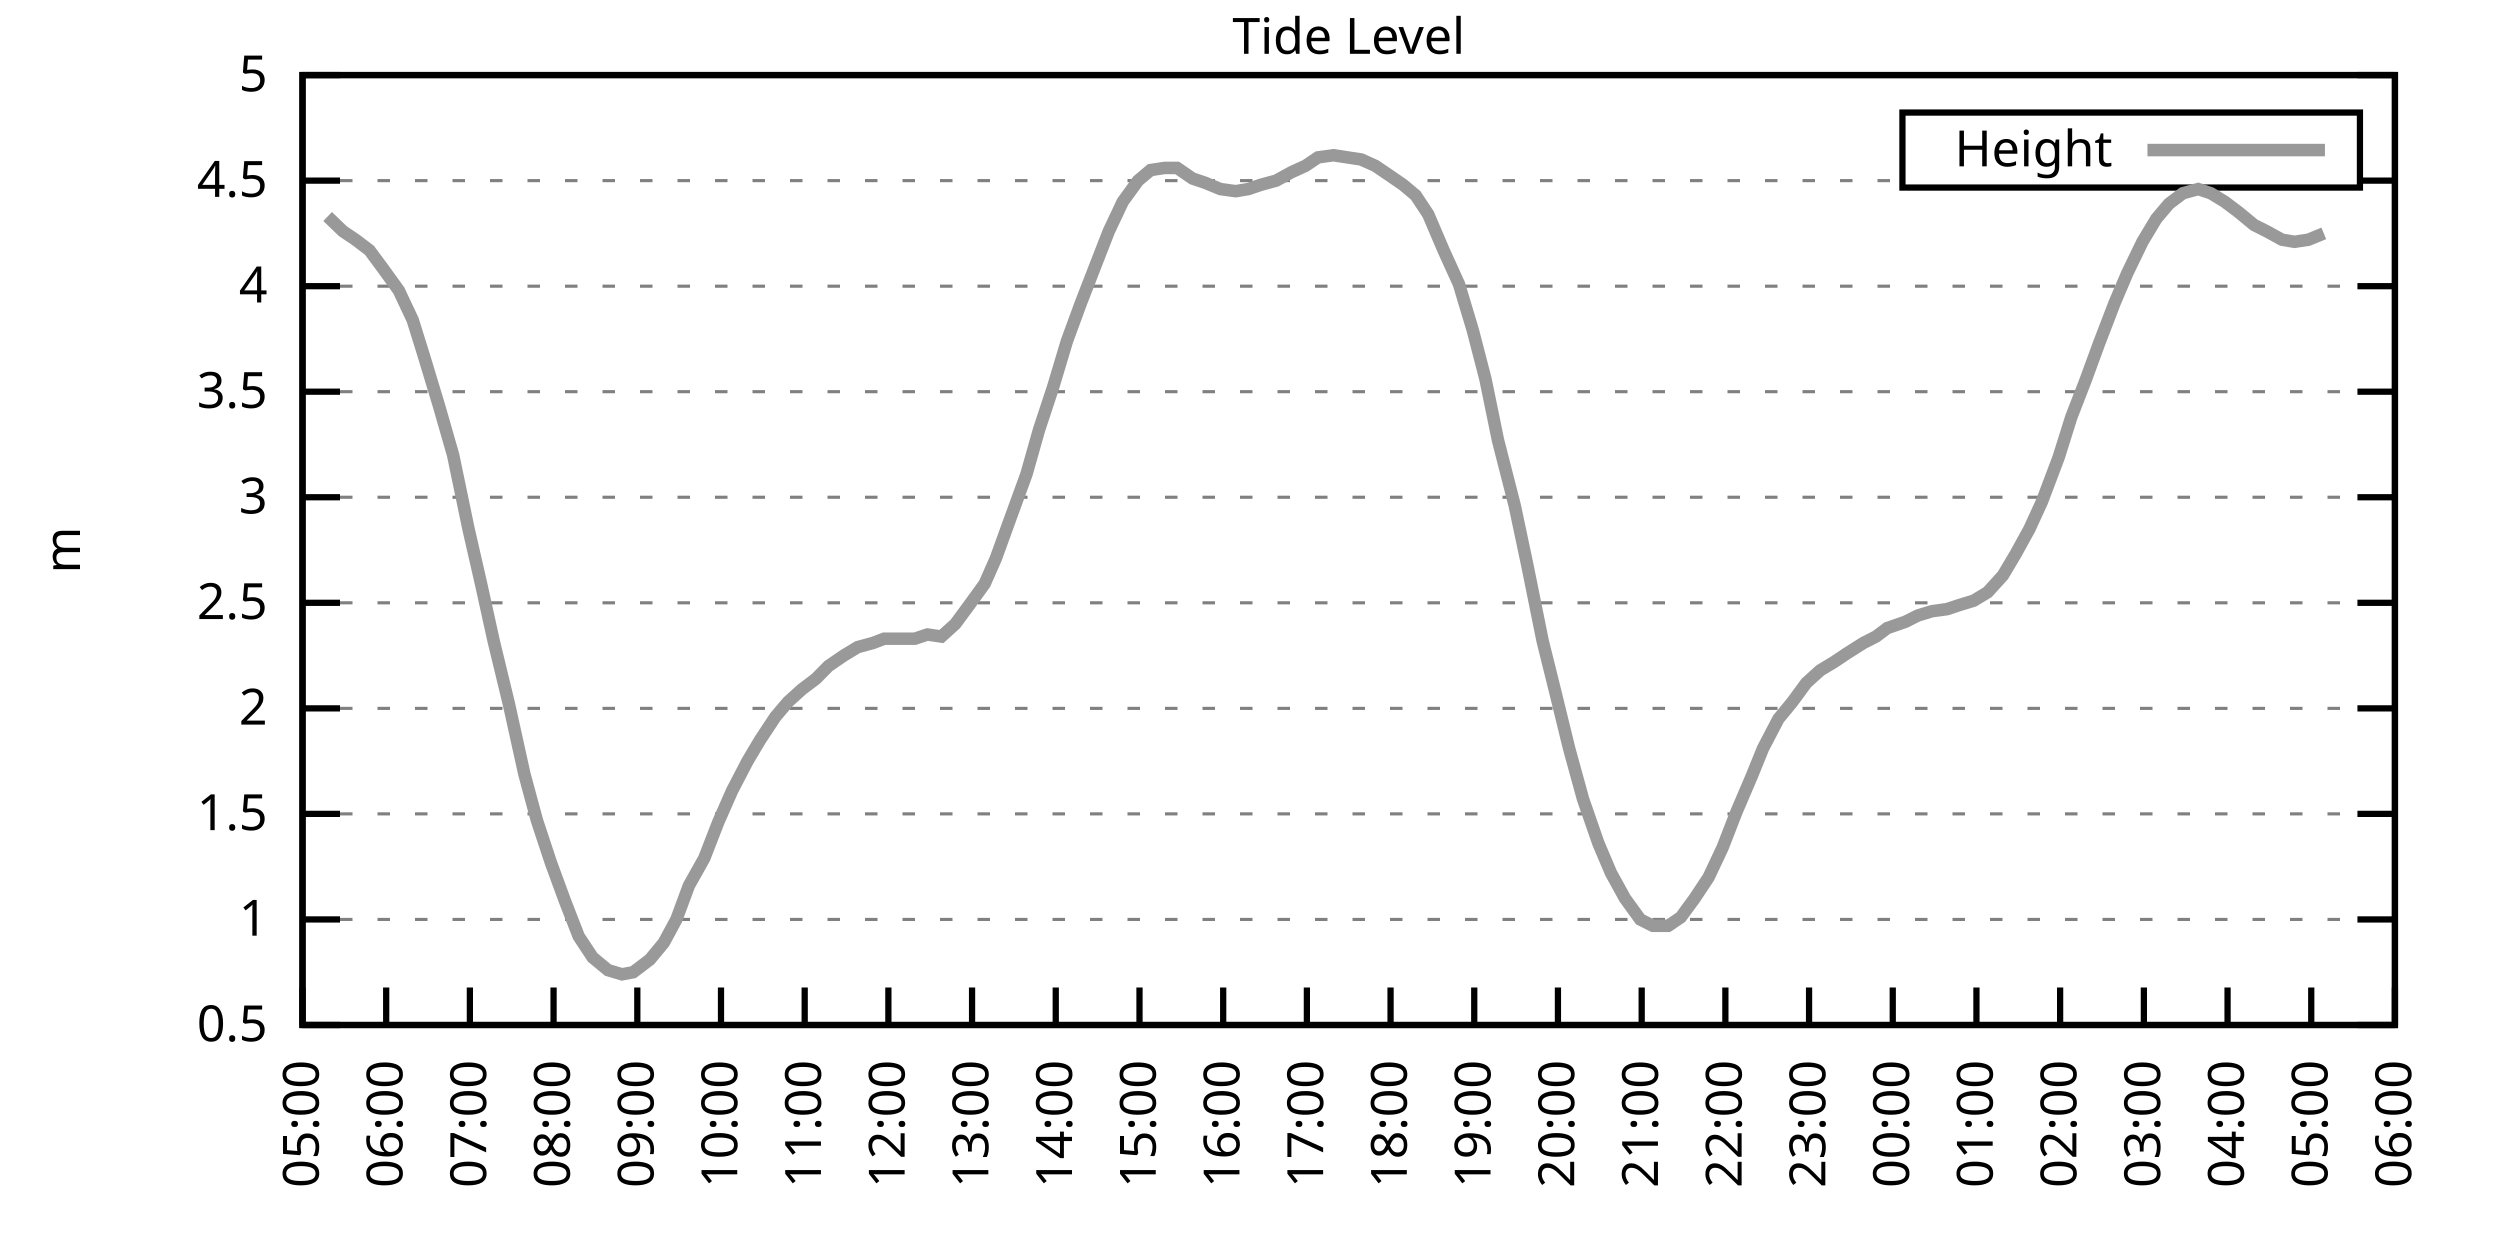
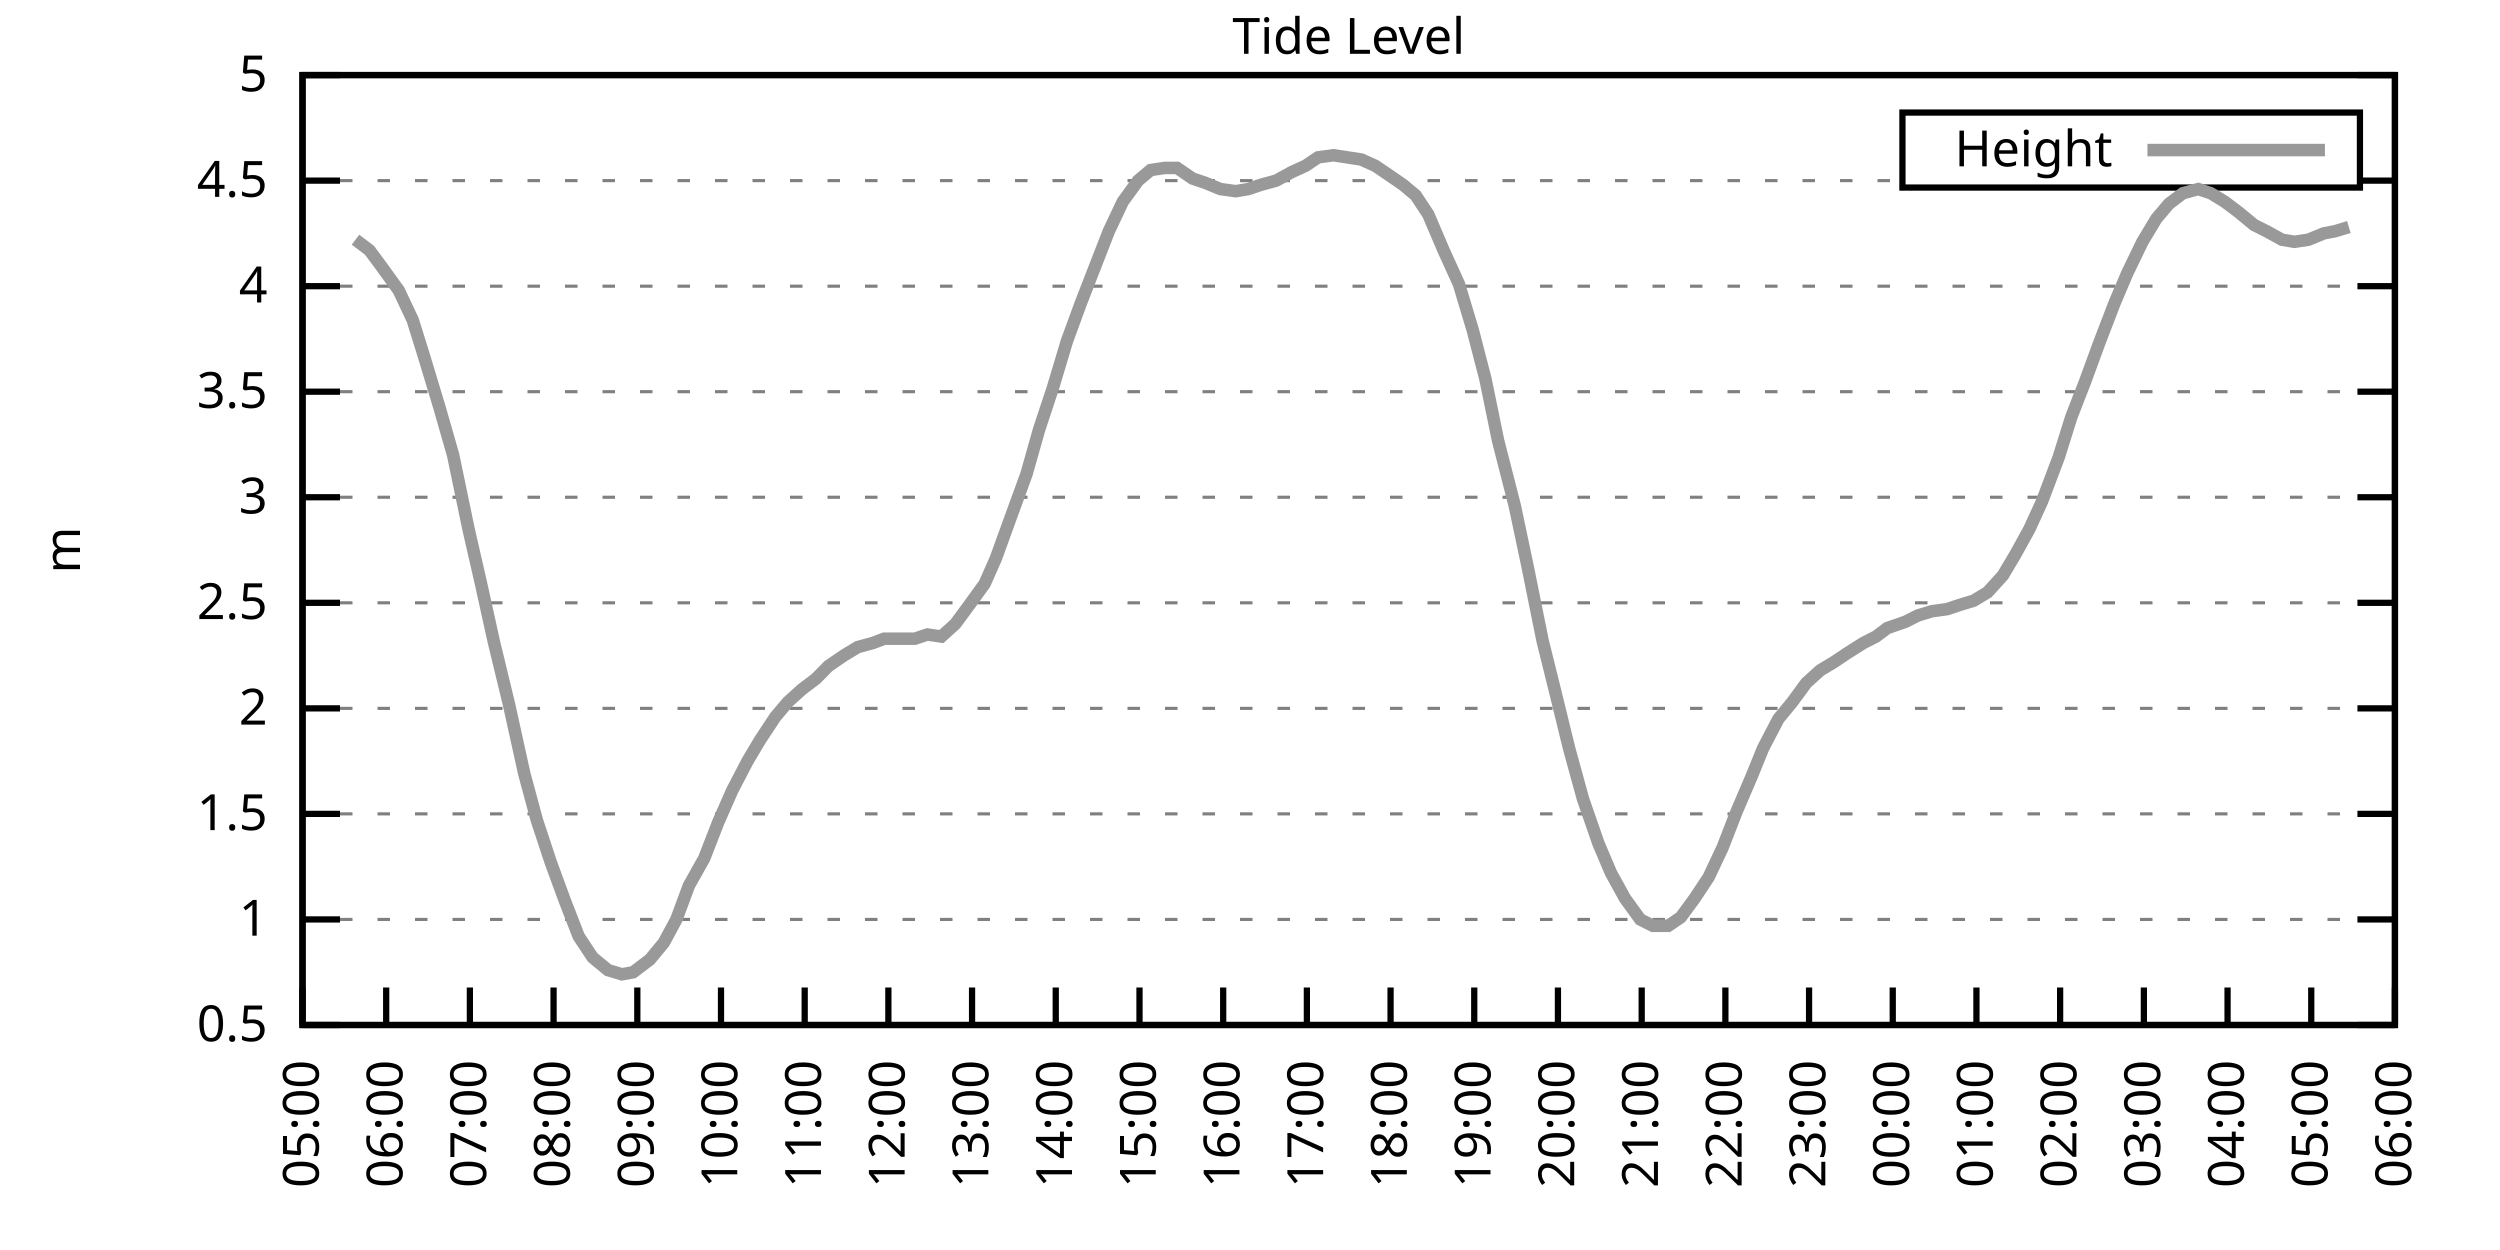
<svg xmlns="http://www.w3.org/2000/svg" xmlns:xlink="http://www.w3.org/1999/xlink" width="400" height="200" viewBox="0 0 400 200">
  <g id="gnuplot_canvas">
    <rect x="0" y="0" width="400" height="200" fill="none" />
    <defs>
      <circle id="gpDot" r="0.5" stroke-width="0.5" stroke="currentColor" />
      <path id="gpPt0" stroke-width="0.333" stroke="currentColor" d="M-1,0 h2 M0,-1 v2" />
      <path id="gpPt1" stroke-width="0.333" stroke="currentColor" d="M-1,-1 L1,1 M1,-1 L-1,1" />
      <path id="gpPt2" stroke-width="0.333" stroke="currentColor" d="M-1,0 L1,0 M0,-1 L0,1 M-1,-1 L1,1 M-1,1 L1,-1" />
      <rect id="gpPt3" stroke-width="0.333" stroke="currentColor" x="-1" y="-1" width="2" height="2" />
      <rect id="gpPt4" stroke-width="0.333" stroke="currentColor" fill="currentColor" x="-1" y="-1" width="2" height="2" />
      <circle id="gpPt5" stroke-width="0.333" stroke="currentColor" cx="0" cy="0" r="1" />
      <use xlink:href="#gpPt5" id="gpPt6" fill="currentColor" stroke="none" />
      <path id="gpPt7" stroke-width="0.333" stroke="currentColor" d="M0,-1.33 L-1.33,0.67 L1.33,0.67 z" />
      <use xlink:href="#gpPt7" id="gpPt8" fill="currentColor" stroke="none" />
      <use xlink:href="#gpPt7" id="gpPt9" stroke="currentColor" transform="rotate(180)" />
      <use xlink:href="#gpPt9" id="gpPt10" fill="currentColor" stroke="none" />
      <use xlink:href="#gpPt3" id="gpPt11" stroke="currentColor" transform="rotate(45)" />
      <use xlink:href="#gpPt11" id="gpPt12" fill="currentColor" stroke="none" />
      <path id="gpPt13" stroke-width="0.333" stroke="currentColor" d="M0,1.330 L1.265,0.411 L0.782,-1.067 L-0.782,-1.076 L-1.265,0.411 z" />
      <use xlink:href="#gpPt13" id="gpPt14" fill="currentColor" stroke="none" />
      <filter id="textbox" filterUnits="objectBoundingBox" x="0" y="0" height="1" width="1">
        <feFlood flood-color="white" flood-opacity="1" result="bgnd" />
        <feComposite in="SourceGraphic" in2="bgnd" operator="atop" />
      </filter>
      <filter id="greybox" filterUnits="objectBoundingBox" x="0" y="0" height="1" width="1">
        <feFlood flood-color="lightgrey" flood-opacity="1" result="grey" />
        <feComposite in="SourceGraphic" in2="grey" operator="atop" />
      </filter>
    </defs>
    <g fill="none" color="white" stroke="currentColor" stroke-width="1.00" stroke-linecap="butt" stroke-linejoin="miter">
</g>
    <g fill="none" color="black" stroke="currentColor" stroke-width="1.00" stroke-linecap="butt" stroke-linejoin="miter">
      <g stroke="none" shape-rendering="crispEdges">
        <polygon fill="rgb(255, 255, 255)" points="48.40,164.00 383.18,164.00 383.18,12.02 48.40,12.02 " />
      </g>
    </g>
    <g fill="none" color="black" stroke="currentColor" stroke-width="1.00" stroke-linecap="butt" stroke-linejoin="miter">
</g>
    <g fill="none" color="black" stroke="black" stroke-width="0.50" stroke-linecap="butt" stroke-linejoin="miter">
</g>
    <g fill="none" color="gray" stroke="currentColor" stroke-width="0.50" stroke-linecap="butt" stroke-linejoin="miter">
      <path stroke="gray" stroke-dasharray="2,4" class="gridline" d="M48.40,164.00 L383.19,164.00  " />
    </g>
    <g fill="none" color="gray" stroke="gray" stroke-width="1.00" stroke-linecap="butt" stroke-linejoin="miter">
</g>
    <g fill="none" color="black" stroke="currentColor" stroke-width="1.00" stroke-linecap="butt" stroke-linejoin="miter">
      <path stroke="black" d="M48.40,164.00 L54.40,164.00 M383.19,164.00 L377.19,164.00  " />
      <g transform="translate(42.80,166.60)" stroke="none" fill="black" font-family="Sans" font-size="8.00" text-anchor="end">
        <text>
          <tspan font-family="Sans"> 0.5</tspan>
        </text>
      </g>
    </g>
    <g fill="none" color="black" stroke="currentColor" stroke-width="1.00" stroke-linecap="butt" stroke-linejoin="miter">
</g>
    <g fill="none" color="black" stroke="black" stroke-width="0.50" stroke-linecap="butt" stroke-linejoin="miter">
</g>
    <g fill="none" color="gray" stroke="currentColor" stroke-width="0.50" stroke-linecap="butt" stroke-linejoin="miter">
      <path stroke="gray" stroke-dasharray="2,4" class="gridline" d="M48.40,147.11 L383.19,147.11  " />
    </g>
    <g fill="none" color="gray" stroke="gray" stroke-width="1.00" stroke-linecap="butt" stroke-linejoin="miter">
</g>
    <g fill="none" color="black" stroke="currentColor" stroke-width="1.00" stroke-linecap="butt" stroke-linejoin="miter">
      <path stroke="black" d="M48.40,147.11 L54.40,147.11 M383.19,147.11 L377.19,147.11  " />
      <g transform="translate(42.80,149.71)" stroke="none" fill="black" font-family="Sans" font-size="8.00" text-anchor="end">
        <text>
          <tspan font-family="Sans"> 1</tspan>
        </text>
      </g>
    </g>
    <g fill="none" color="black" stroke="currentColor" stroke-width="1.00" stroke-linecap="butt" stroke-linejoin="miter">
</g>
    <g fill="none" color="black" stroke="black" stroke-width="0.50" stroke-linecap="butt" stroke-linejoin="miter">
</g>
    <g fill="none" color="gray" stroke="currentColor" stroke-width="0.50" stroke-linecap="butt" stroke-linejoin="miter">
      <path stroke="gray" stroke-dasharray="2,4" class="gridline" d="M48.40,130.22 L383.19,130.22  " />
    </g>
    <g fill="none" color="gray" stroke="gray" stroke-width="1.00" stroke-linecap="butt" stroke-linejoin="miter">
</g>
    <g fill="none" color="black" stroke="currentColor" stroke-width="1.00" stroke-linecap="butt" stroke-linejoin="miter">
      <path stroke="black" d="M48.40,130.22 L54.40,130.22 M383.19,130.22 L377.19,130.22  " />
      <g transform="translate(42.80,132.82)" stroke="none" fill="black" font-family="Sans" font-size="8.00" text-anchor="end">
        <text>
          <tspan font-family="Sans"> 1.5</tspan>
        </text>
      </g>
    </g>
    <g fill="none" color="black" stroke="currentColor" stroke-width="1.00" stroke-linecap="butt" stroke-linejoin="miter">
</g>
    <g fill="none" color="black" stroke="black" stroke-width="0.50" stroke-linecap="butt" stroke-linejoin="miter">
</g>
    <g fill="none" color="gray" stroke="currentColor" stroke-width="0.50" stroke-linecap="butt" stroke-linejoin="miter">
      <path stroke="gray" stroke-dasharray="2,4" class="gridline" d="M48.40,113.34 L383.19,113.34  " />
    </g>
    <g fill="none" color="gray" stroke="gray" stroke-width="1.00" stroke-linecap="butt" stroke-linejoin="miter">
</g>
    <g fill="none" color="black" stroke="currentColor" stroke-width="1.00" stroke-linecap="butt" stroke-linejoin="miter">
      <path stroke="black" d="M48.40,113.34 L54.40,113.34 M383.19,113.34 L377.19,113.34  " />
      <g transform="translate(42.80,115.94)" stroke="none" fill="black" font-family="Sans" font-size="8.00" text-anchor="end">
        <text>
          <tspan font-family="Sans"> 2</tspan>
        </text>
      </g>
    </g>
    <g fill="none" color="black" stroke="currentColor" stroke-width="1.00" stroke-linecap="butt" stroke-linejoin="miter">
</g>
    <g fill="none" color="black" stroke="black" stroke-width="0.50" stroke-linecap="butt" stroke-linejoin="miter">
</g>
    <g fill="none" color="gray" stroke="currentColor" stroke-width="0.50" stroke-linecap="butt" stroke-linejoin="miter">
      <path stroke="gray" stroke-dasharray="2,4" class="gridline" d="M48.40,96.45 L383.19,96.45  " />
    </g>
    <g fill="none" color="gray" stroke="gray" stroke-width="1.00" stroke-linecap="butt" stroke-linejoin="miter">
</g>
    <g fill="none" color="black" stroke="currentColor" stroke-width="1.00" stroke-linecap="butt" stroke-linejoin="miter">
      <path stroke="black" d="M48.40,96.45 L54.40,96.45 M383.19,96.45 L377.19,96.45  " />
      <g transform="translate(42.80,99.05)" stroke="none" fill="black" font-family="Sans" font-size="8.00" text-anchor="end">
        <text>
          <tspan font-family="Sans"> 2.5</tspan>
        </text>
      </g>
    </g>
    <g fill="none" color="black" stroke="currentColor" stroke-width="1.00" stroke-linecap="butt" stroke-linejoin="miter">
</g>
    <g fill="none" color="black" stroke="black" stroke-width="0.50" stroke-linecap="butt" stroke-linejoin="miter">
</g>
    <g fill="none" color="gray" stroke="currentColor" stroke-width="0.50" stroke-linecap="butt" stroke-linejoin="miter">
      <path stroke="gray" stroke-dasharray="2,4" class="gridline" d="M48.40,79.56 L383.19,79.56  " />
    </g>
    <g fill="none" color="gray" stroke="gray" stroke-width="1.00" stroke-linecap="butt" stroke-linejoin="miter">
</g>
    <g fill="none" color="black" stroke="currentColor" stroke-width="1.00" stroke-linecap="butt" stroke-linejoin="miter">
      <path stroke="black" d="M48.40,79.56 L54.40,79.56 M383.19,79.56 L377.19,79.56  " />
      <g transform="translate(42.80,82.16)" stroke="none" fill="black" font-family="Sans" font-size="8.00" text-anchor="end">
        <text>
          <tspan font-family="Sans"> 3</tspan>
        </text>
      </g>
    </g>
    <g fill="none" color="black" stroke="currentColor" stroke-width="1.00" stroke-linecap="butt" stroke-linejoin="miter">
</g>
    <g fill="none" color="black" stroke="black" stroke-width="0.50" stroke-linecap="butt" stroke-linejoin="miter">
</g>
    <g fill="none" color="gray" stroke="currentColor" stroke-width="0.50" stroke-linecap="butt" stroke-linejoin="miter">
      <path stroke="gray" stroke-dasharray="2,4" class="gridline" d="M48.40,62.67 L383.19,62.67  " />
    </g>
    <g fill="none" color="gray" stroke="gray" stroke-width="1.00" stroke-linecap="butt" stroke-linejoin="miter">
</g>
    <g fill="none" color="black" stroke="currentColor" stroke-width="1.00" stroke-linecap="butt" stroke-linejoin="miter">
      <path stroke="black" d="M48.40,62.67 L54.40,62.67 M383.19,62.67 L377.19,62.67  " />
      <g transform="translate(42.80,65.27)" stroke="none" fill="black" font-family="Sans" font-size="8.00" text-anchor="end">
        <text>
          <tspan font-family="Sans"> 3.5</tspan>
        </text>
      </g>
    </g>
    <g fill="none" color="black" stroke="currentColor" stroke-width="1.00" stroke-linecap="butt" stroke-linejoin="miter">
</g>
    <g fill="none" color="black" stroke="black" stroke-width="0.50" stroke-linecap="butt" stroke-linejoin="miter">
</g>
    <g fill="none" color="gray" stroke="currentColor" stroke-width="0.50" stroke-linecap="butt" stroke-linejoin="miter">
      <path stroke="gray" stroke-dasharray="2,4" class="gridline" d="M48.40,45.79 L383.19,45.79  " />
    </g>
    <g fill="none" color="gray" stroke="gray" stroke-width="1.00" stroke-linecap="butt" stroke-linejoin="miter">
</g>
    <g fill="none" color="black" stroke="currentColor" stroke-width="1.00" stroke-linecap="butt" stroke-linejoin="miter">
      <path stroke="black" d="M48.40,45.79 L54.40,45.79 M383.19,45.79 L377.19,45.79  " />
      <g transform="translate(42.80,48.39)" stroke="none" fill="black" font-family="Sans" font-size="8.00" text-anchor="end">
        <text>
          <tspan font-family="Sans"> 4</tspan>
        </text>
      </g>
    </g>
    <g fill="none" color="black" stroke="currentColor" stroke-width="1.00" stroke-linecap="butt" stroke-linejoin="miter">
</g>
    <g fill="none" color="black" stroke="black" stroke-width="0.50" stroke-linecap="butt" stroke-linejoin="miter">
</g>
    <g fill="none" color="gray" stroke="currentColor" stroke-width="0.50" stroke-linecap="butt" stroke-linejoin="miter">
      <path stroke="gray" stroke-dasharray="2,4" class="gridline" d="M48.40,28.90 L304.39,28.90 M377.59,28.90 L383.19,28.90  " />
    </g>
    <g fill="none" color="gray" stroke="gray" stroke-width="1.00" stroke-linecap="butt" stroke-linejoin="miter">
</g>
    <g fill="none" color="black" stroke="currentColor" stroke-width="1.00" stroke-linecap="butt" stroke-linejoin="miter">
      <path stroke="black" d="M48.40,28.90 L54.40,28.90 M383.19,28.90 L377.19,28.90  " />
      <g transform="translate(42.80,31.50)" stroke="none" fill="black" font-family="Sans" font-size="8.00" text-anchor="end">
        <text>
          <tspan font-family="Sans"> 4.5</tspan>
        </text>
      </g>
    </g>
    <g fill="none" color="black" stroke="currentColor" stroke-width="1.00" stroke-linecap="butt" stroke-linejoin="miter">
</g>
    <g fill="none" color="black" stroke="black" stroke-width="0.50" stroke-linecap="butt" stroke-linejoin="miter">
</g>
    <g fill="none" color="gray" stroke="currentColor" stroke-width="0.50" stroke-linecap="butt" stroke-linejoin="miter">
      <path stroke="gray" stroke-dasharray="2,4" class="gridline" d="M48.40,12.01 L383.19,12.01  " />
    </g>
    <g fill="none" color="gray" stroke="gray" stroke-width="1.00" stroke-linecap="butt" stroke-linejoin="miter">
</g>
    <g fill="none" color="black" stroke="currentColor" stroke-width="1.00" stroke-linecap="butt" stroke-linejoin="miter">
      <path stroke="black" d="M48.40,12.01 L54.40,12.01 M383.19,12.01 L377.19,12.01  " />
      <g transform="translate(42.80,14.61)" stroke="none" fill="black" font-family="Sans" font-size="8.00" text-anchor="end">
        <text>
          <tspan font-family="Sans"> 5</tspan>
        </text>
      </g>
    </g>
    <g fill="none" color="black" stroke="currentColor" stroke-width="1.00" stroke-linecap="butt" stroke-linejoin="miter">
      <path stroke="black" d="M48.40,164.00 L48.40,158.00  " />
      <g transform="translate(51.00,169.60) rotate(270.00)" stroke="none" fill="black" font-family="Sans" font-size="8.00" text-anchor="end">
        <text>
          <tspan font-family="Sans">05:00</tspan>
        </text>
      </g>
    </g>
    <g fill="none" color="black" stroke="currentColor" stroke-width="1.00" stroke-linecap="butt" stroke-linejoin="miter">
      <path stroke="black" d="M61.79,164.00 L61.79,158.00  " />
      <g transform="translate(64.39,169.60) rotate(270.00)" stroke="none" fill="black" font-family="Sans" font-size="8.00" text-anchor="end">
        <text>
          <tspan font-family="Sans">06:00</tspan>
        </text>
      </g>
    </g>
    <g fill="none" color="black" stroke="currentColor" stroke-width="1.00" stroke-linecap="butt" stroke-linejoin="miter">
      <path stroke="black" d="M75.18,164.00 L75.18,158.00  " />
      <g transform="translate(77.78,169.60) rotate(270.00)" stroke="none" fill="black" font-family="Sans" font-size="8.00" text-anchor="end">
        <text>
          <tspan font-family="Sans">07:00</tspan>
        </text>
      </g>
    </g>
    <g fill="none" color="black" stroke="currentColor" stroke-width="1.00" stroke-linecap="butt" stroke-linejoin="miter">
      <path stroke="black" d="M88.57,164.00 L88.57,158.00  " />
      <g transform="translate(91.17,169.60) rotate(270.00)" stroke="none" fill="black" font-family="Sans" font-size="8.00" text-anchor="end">
        <text>
          <tspan font-family="Sans">08:00</tspan>
        </text>
      </g>
    </g>
    <g fill="none" color="black" stroke="currentColor" stroke-width="1.00" stroke-linecap="butt" stroke-linejoin="miter">
      <path stroke="black" d="M101.97,164.00 L101.97,158.00  " />
      <g transform="translate(104.57,169.60) rotate(270.00)" stroke="none" fill="black" font-family="Sans" font-size="8.00" text-anchor="end">
        <text>
          <tspan font-family="Sans">09:00</tspan>
        </text>
      </g>
    </g>
    <g fill="none" color="black" stroke="currentColor" stroke-width="1.00" stroke-linecap="butt" stroke-linejoin="miter">
      <path stroke="black" d="M115.36,164.00 L115.36,158.00  " />
      <g transform="translate(117.96,169.60) rotate(270.00)" stroke="none" fill="black" font-family="Sans" font-size="8.00" text-anchor="end">
        <text>
          <tspan font-family="Sans">10:00</tspan>
        </text>
      </g>
    </g>
    <g fill="none" color="black" stroke="currentColor" stroke-width="1.00" stroke-linecap="butt" stroke-linejoin="miter">
      <path stroke="black" d="M128.75,164.00 L128.75,158.00  " />
      <g transform="translate(131.35,169.60) rotate(270.00)" stroke="none" fill="black" font-family="Sans" font-size="8.00" text-anchor="end">
        <text>
          <tspan font-family="Sans">11:00</tspan>
        </text>
      </g>
    </g>
    <g fill="none" color="black" stroke="currentColor" stroke-width="1.00" stroke-linecap="butt" stroke-linejoin="miter">
      <path stroke="black" d="M142.14,164.00 L142.14,158.00  " />
      <g transform="translate(144.74,169.60) rotate(270.00)" stroke="none" fill="black" font-family="Sans" font-size="8.00" text-anchor="end">
        <text>
          <tspan font-family="Sans">12:00</tspan>
        </text>
      </g>
    </g>
    <g fill="none" color="black" stroke="currentColor" stroke-width="1.00" stroke-linecap="butt" stroke-linejoin="miter">
      <path stroke="black" d="M155.53,164.00 L155.53,158.00  " />
      <g transform="translate(158.13,169.60) rotate(270.00)" stroke="none" fill="black" font-family="Sans" font-size="8.00" text-anchor="end">
        <text>
          <tspan font-family="Sans">13:00</tspan>
        </text>
      </g>
    </g>
    <g fill="none" color="black" stroke="currentColor" stroke-width="1.00" stroke-linecap="butt" stroke-linejoin="miter">
      <path stroke="black" d="M168.92,164.00 L168.92,158.00  " />
      <g transform="translate(171.52,169.60) rotate(270.00)" stroke="none" fill="black" font-family="Sans" font-size="8.00" text-anchor="end">
        <text>
          <tspan font-family="Sans">14:00</tspan>
        </text>
      </g>
    </g>
    <g fill="none" color="black" stroke="currentColor" stroke-width="1.00" stroke-linecap="butt" stroke-linejoin="miter">
      <path stroke="black" d="M182.32,164.00 L182.32,158.00  " />
      <g transform="translate(184.92,169.60) rotate(270.00)" stroke="none" fill="black" font-family="Sans" font-size="8.00" text-anchor="end">
        <text>
          <tspan font-family="Sans">15:00</tspan>
        </text>
      </g>
    </g>
    <g fill="none" color="black" stroke="currentColor" stroke-width="1.00" stroke-linecap="butt" stroke-linejoin="miter">
      <path stroke="black" d="M195.71,164.00 L195.71,158.00  " />
      <g transform="translate(198.31,169.60) rotate(270.00)" stroke="none" fill="black" font-family="Sans" font-size="8.00" text-anchor="end">
        <text>
          <tspan font-family="Sans">16:00</tspan>
        </text>
      </g>
    </g>
    <g fill="none" color="black" stroke="currentColor" stroke-width="1.00" stroke-linecap="butt" stroke-linejoin="miter">
      <path stroke="black" d="M209.10,164.00 L209.10,158.00  " />
      <g transform="translate(211.70,169.60) rotate(270.00)" stroke="none" fill="black" font-family="Sans" font-size="8.00" text-anchor="end">
        <text>
          <tspan font-family="Sans">17:00</tspan>
        </text>
      </g>
    </g>
    <g fill="none" color="black" stroke="currentColor" stroke-width="1.00" stroke-linecap="butt" stroke-linejoin="miter">
      <path stroke="black" d="M222.49,164.00 L222.49,158.00  " />
      <g transform="translate(225.09,169.60) rotate(270.00)" stroke="none" fill="black" font-family="Sans" font-size="8.00" text-anchor="end">
        <text>
          <tspan font-family="Sans">18:00</tspan>
        </text>
      </g>
    </g>
    <g fill="none" color="black" stroke="currentColor" stroke-width="1.00" stroke-linecap="butt" stroke-linejoin="miter">
      <path stroke="black" d="M235.88,164.00 L235.88,158.00  " />
      <g transform="translate(238.48,169.60) rotate(270.00)" stroke="none" fill="black" font-family="Sans" font-size="8.00" text-anchor="end">
        <text>
          <tspan font-family="Sans">19:00</tspan>
        </text>
      </g>
    </g>
    <g fill="none" color="black" stroke="currentColor" stroke-width="1.00" stroke-linecap="butt" stroke-linejoin="miter">
      <path stroke="black" d="M249.27,164.00 L249.27,158.00  " />
      <g transform="translate(251.87,169.60) rotate(270.00)" stroke="none" fill="black" font-family="Sans" font-size="8.00" text-anchor="end">
        <text>
          <tspan font-family="Sans">20:00</tspan>
        </text>
      </g>
    </g>
    <g fill="none" color="black" stroke="currentColor" stroke-width="1.00" stroke-linecap="butt" stroke-linejoin="miter">
      <path stroke="black" d="M262.67,164.00 L262.67,158.00  " />
      <g transform="translate(265.27,169.60) rotate(270.00)" stroke="none" fill="black" font-family="Sans" font-size="8.00" text-anchor="end">
        <text>
          <tspan font-family="Sans">21:00</tspan>
        </text>
      </g>
    </g>
    <g fill="none" color="black" stroke="currentColor" stroke-width="1.00" stroke-linecap="butt" stroke-linejoin="miter">
      <path stroke="black" d="M276.06,164.00 L276.06,158.00  " />
      <g transform="translate(278.66,169.60) rotate(270.00)" stroke="none" fill="black" font-family="Sans" font-size="8.00" text-anchor="end">
        <text>
          <tspan font-family="Sans">22:00</tspan>
        </text>
      </g>
    </g>
    <g fill="none" color="black" stroke="currentColor" stroke-width="1.00" stroke-linecap="butt" stroke-linejoin="miter">
      <path stroke="black" d="M289.45,164.00 L289.45,158.00  " />
      <g transform="translate(292.05,169.60) rotate(270.00)" stroke="none" fill="black" font-family="Sans" font-size="8.00" text-anchor="end">
        <text>
          <tspan font-family="Sans">23:00</tspan>
        </text>
      </g>
    </g>
    <g fill="none" color="black" stroke="currentColor" stroke-width="1.00" stroke-linecap="butt" stroke-linejoin="miter">
      <path stroke="black" d="M302.84,164.00 L302.84,158.00  " />
      <g transform="translate(305.44,169.60) rotate(270.00)" stroke="none" fill="black" font-family="Sans" font-size="8.00" text-anchor="end">
        <text>
          <tspan font-family="Sans">00:00</tspan>
        </text>
      </g>
    </g>
    <g fill="none" color="black" stroke="currentColor" stroke-width="1.00" stroke-linecap="butt" stroke-linejoin="miter">
      <path stroke="black" d="M316.23,164.00 L316.23,158.00  " />
      <g transform="translate(318.83,169.60) rotate(270.00)" stroke="none" fill="black" font-family="Sans" font-size="8.00" text-anchor="end">
        <text>
          <tspan font-family="Sans">01:00</tspan>
        </text>
      </g>
    </g>
    <g fill="none" color="black" stroke="currentColor" stroke-width="1.00" stroke-linecap="butt" stroke-linejoin="miter">
      <path stroke="black" d="M329.62,164.00 L329.62,158.00  " />
      <g transform="translate(332.22,169.60) rotate(270.00)" stroke="none" fill="black" font-family="Sans" font-size="8.00" text-anchor="end">
        <text>
          <tspan font-family="Sans">02:00</tspan>
        </text>
      </g>
    </g>
    <g fill="none" color="black" stroke="currentColor" stroke-width="1.00" stroke-linecap="butt" stroke-linejoin="miter">
      <path stroke="black" d="M343.02,164.00 L343.02,158.00  " />
      <g transform="translate(345.62,169.60) rotate(270.00)" stroke="none" fill="black" font-family="Sans" font-size="8.00" text-anchor="end">
        <text>
          <tspan font-family="Sans">03:00</tspan>
        </text>
      </g>
    </g>
    <g fill="none" color="black" stroke="currentColor" stroke-width="1.00" stroke-linecap="butt" stroke-linejoin="miter">
      <path stroke="black" d="M356.41,164.00 L356.41,158.00  " />
      <g transform="translate(359.01,169.60) rotate(270.00)" stroke="none" fill="black" font-family="Sans" font-size="8.00" text-anchor="end">
        <text>
          <tspan font-family="Sans">04:00</tspan>
        </text>
      </g>
    </g>
    <g fill="none" color="black" stroke="currentColor" stroke-width="1.00" stroke-linecap="butt" stroke-linejoin="miter">
      <path stroke="black" d="M369.80,164.00 L369.80,158.00  " />
      <g transform="translate(372.40,169.60) rotate(270.00)" stroke="none" fill="black" font-family="Sans" font-size="8.00" text-anchor="end">
        <text>
          <tspan font-family="Sans">05:00</tspan>
        </text>
      </g>
    </g>
    <g fill="none" color="black" stroke="currentColor" stroke-width="1.00" stroke-linecap="butt" stroke-linejoin="miter">
      <path stroke="black" d="M383.19,164.00 L383.19,158.00  " />
      <g transform="translate(385.79,169.60) rotate(270.00)" stroke="none" fill="black" font-family="Sans" font-size="8.00" text-anchor="end">
        <text>
          <tspan font-family="Sans">06:00</tspan>
        </text>
      </g>
    </g>
    <g fill="none" color="black" stroke="currentColor" stroke-width="1.00" stroke-linecap="butt" stroke-linejoin="miter">
</g>
    <g fill="none" color="black" stroke="currentColor" stroke-width="1.00" stroke-linecap="butt" stroke-linejoin="miter">
      <path stroke="black" d="M48.40,12.01 L48.40,164.00 L383.19,164.00 L383.19,12.01 L48.40,12.01 Z  " />
    </g>
    <g fill="none" color="black" stroke="currentColor" stroke-width="1.00" stroke-linecap="butt" stroke-linejoin="miter">
</g>
    <g fill="none" color="black" stroke="currentColor" stroke-width="1.00" stroke-linecap="butt" stroke-linejoin="miter">
      <path stroke="black" d="M304.39,30.01 L304.39,18.01 L377.59,18.01 L377.59,30.01 L304.39,30.01 Z  " />
    </g>
    <g id="Tide_level_plot_1">
      <g fill="none" color="white" stroke="black" stroke-width="2.00" stroke-linecap="butt" stroke-linejoin="miter">
</g>
      <g fill="none" color="black" stroke="currentColor" stroke-width="2.00" stroke-linecap="butt" stroke-linejoin="miter">
        <g transform="translate(337.99,26.61)" stroke="none" fill="black" font-family="Sans" font-size="8.00" text-anchor="end">
          <text>
            <tspan font-family="Sans">Height</tspan>
          </text>
        </g>
      </g>
      <g fill="none" color="black" stroke="currentColor" stroke-width="2.00" stroke-linecap="butt" stroke-linejoin="miter">
-         <path stroke="rgb(153, 153, 153)" d="M343.59,24.01 L371.99,24.01 M52.42,34.64 L54.87,37.00 L56.88,38.35 L59.11,40.04 L61.12,42.75 L63.80,46.46   L66.03,51.19 L67.82,56.93 L70.27,65.04 L72.50,72.81 L74.96,84.63 L76.97,93.41 L78.98,102.53 L81.43,112.66   L83.89,123.81 L85.90,131.24 L88.13,137.99 L90.36,144.07 L92.59,149.81 L94.82,153.19 L97.28,155.22 L99.51,155.89   L101.30,155.56 L103.98,153.53 L106.21,150.83 L108.22,147.11 L110.22,141.71 L112.68,137.32 L114.91,131.58 L117.14,126.51   L119.60,121.78 L121.61,118.40 L124.06,114.69 L126.07,112.32 L128.30,110.30 L130.54,108.61 L132.54,106.58 L135.00,104.89   L137.23,103.54 L139.69,102.87 L141.47,102.19 L144.15,102.19 L146.38,102.19 L148.39,101.52 L150.62,101.85 L152.85,99.83   L155.09,96.79 L157.54,93.41 L159.33,89.36 L161.78,82.60 L164.24,75.85 L166.25,68.75 L168.48,62.00 L170.71,54.57   L172.94,48.49 L175.17,42.75 L177.41,37.00 L179.64,32.28 L182.09,28.90 L184.10,27.21 L186.33,26.87 L188.34,26.87   L190.80,28.56 L192.81,29.24 L195.26,30.25 L197.72,30.59 L199.73,30.25 L201.73,29.57 L204.19,28.90 L206.64,27.55   L208.88,26.53 L210.88,25.18 L213.34,24.84 L215.57,25.18 L217.80,25.52 L220.04,26.53 L222.04,27.88 L224.50,29.57   L226.51,31.26 L228.52,34.30 L230.97,40.04 L233.43,45.45 L235.66,52.88 L237.67,60.65 L239.68,70.44 L242.36,80.91   L244.36,90.37 L246.82,102.53 L248.83,110.63 L251.06,119.75 L253.29,127.86 L255.75,134.95 L257.76,139.68 L259.99,143.73   L262.44,147.11 L264.45,148.13 L266.91,148.13 L268.92,146.77 L271.15,143.73 L273.38,140.36 L275.61,135.63 L277.84,129.89   L280.30,124.14 L282.08,119.75 L284.54,115.03 L286.77,112.32 L289.00,109.28 L291.23,107.26 L293.47,105.91 L295.48,104.56   L298.15,102.87 L300.16,101.85 L301.95,100.50 L304.85,99.49 L306.86,98.48 L309.09,97.80 L311.54,97.46 L313.55,96.79   L315.79,96.11 L318.02,94.76 L320.47,92.06 L322.48,88.68 L324.71,84.63 L326.72,80.24 L329.40,73.14 L331.41,66.73   L333.64,60.98 L335.87,54.90 L338.33,48.49 L340.34,43.76 L342.79,38.69 L345.02,34.98 L347.03,32.61 L349.26,30.92   L351.72,30.25 L353.73,30.92 L355.96,32.28 L358.19,33.96 L360.65,35.99 L362.66,37.00 L365.11,38.35 L367.12,38.69   L369.35,38.35 L371.81,37.34  " />
+         <path stroke="rgb(153, 153, 153)" d="M343.59,24.01 L371.99,24.01 M56.88,38.35 L59.11,40.04 L61.12,42.75 L63.80,46.46 L66.03,51.19 L67.82,56.93   L70.27,65.04 L72.50,72.81 L74.96,84.63 L76.97,93.41 L78.98,102.53 L81.43,112.66 L83.89,123.81 L85.90,131.24   L88.13,137.99 L90.36,144.07 L92.59,149.81 L94.82,153.19 L97.28,155.22 L99.51,155.89 L101.30,155.56 L103.98,153.53   L106.21,150.83 L108.22,147.11 L110.22,141.71 L112.68,137.32 L114.91,131.58 L117.14,126.51 L119.60,121.78 L121.61,118.40   L124.06,114.69 L126.07,112.32 L128.30,110.30 L130.54,108.61 L132.54,106.58 L135.00,104.89 L137.23,103.54 L139.69,102.87   L141.47,102.19 L144.15,102.19 L146.38,102.19 L148.39,101.52 L150.62,101.85 L152.85,99.83 L155.09,96.79 L157.54,93.41   L159.33,89.36 L161.78,82.60 L164.24,75.85 L166.25,68.75 L168.48,62.00 L170.71,54.57 L172.94,48.49 L175.17,42.75   L177.41,37.00 L179.64,32.28 L182.09,28.90 L184.10,27.21 L186.33,26.87 L188.34,26.87 L190.80,28.56 L192.81,29.24   L195.26,30.25 L197.72,30.59 L199.73,30.25 L201.73,29.57 L204.19,28.90 L206.64,27.55 L208.88,26.53 L210.88,25.18   L213.34,24.84 L215.57,25.18 L217.80,25.52 L220.04,26.53 L222.04,27.88 L224.50,29.57 L226.51,31.26 L228.52,34.30   L230.97,40.04 L233.43,45.45 L235.66,52.88 L237.67,60.65 L239.68,70.44 L242.36,80.91 L244.36,90.37 L246.82,102.53   L248.83,110.63 L251.06,119.75 L253.29,127.86 L255.75,134.95 L257.76,139.68 L259.99,143.73 L262.44,147.11 L264.45,148.13   L266.91,148.13 L268.92,146.77 L271.15,143.73 L273.38,140.36 L275.61,135.63 L277.84,129.89 L280.30,124.14 L282.08,119.75   L284.54,115.03 L286.77,112.32 L289.00,109.28 L291.23,107.26 L293.47,105.91 L295.48,104.56 L298.15,102.87 L300.16,101.85   L301.95,100.50 L304.85,99.49 L306.86,98.48 L309.09,97.80 L311.54,97.46 L313.55,96.79 L315.79,96.11 L318.02,94.76   L320.47,92.06 L322.48,88.68 L324.71,84.63 L326.72,80.24 L329.40,73.14 L331.41,66.73 L333.64,60.98 L335.87,54.90   L338.33,48.49 L340.34,43.76 L342.79,38.69 L345.02,34.98 L347.03,32.61 L349.26,30.92 L351.72,30.25 L353.73,30.92   L355.96,32.28 L358.19,33.96 L360.65,35.99 L362.66,37.00 L365.11,38.35 L367.12,38.69 L369.35,38.35 L371.81,37.34   L373.59,37.00 L375.82,36.33  " />
      </g>
    </g>
    <g fill="none" color="black" stroke="currentColor" stroke-width="2.00" stroke-linecap="butt" stroke-linejoin="miter">
</g>
    <g fill="none" color="black" stroke="black" stroke-width="1.00" stroke-linecap="butt" stroke-linejoin="miter">
</g>
    <g fill="none" color="black" stroke="currentColor" stroke-width="1.00" stroke-linecap="butt" stroke-linejoin="miter">
      <path stroke="black" d="M48.40,12.01 L48.40,164.00 L383.19,164.00 L383.19,12.01 L48.40,12.01 Z  " />
      <g transform="translate(12.80,88.01) rotate(270.00)" stroke="none" fill="black" font-family="Sans" font-size="8.00" text-anchor="middle">
        <text>
          <tspan font-family="Sans">m</tspan>
        </text>
      </g>
    </g>
    <g fill="none" color="black" stroke="currentColor" stroke-width="1.00" stroke-linecap="butt" stroke-linejoin="miter">
</g>
    <g fill="none" color="black" stroke="currentColor" stroke-width="1.00" stroke-linecap="butt" stroke-linejoin="miter">
      <g transform="translate(215.79,8.61)" stroke="none" fill="black" font-family="Sans" font-size="8.00" text-anchor="middle">
        <text>
          <tspan font-family="Sans">Tide Level</tspan>
        </text>
      </g>
    </g>
    <g fill="none" color="black" stroke="currentColor" stroke-width="1.00" stroke-linecap="butt" stroke-linejoin="miter">
</g>
  </g>
</svg>
